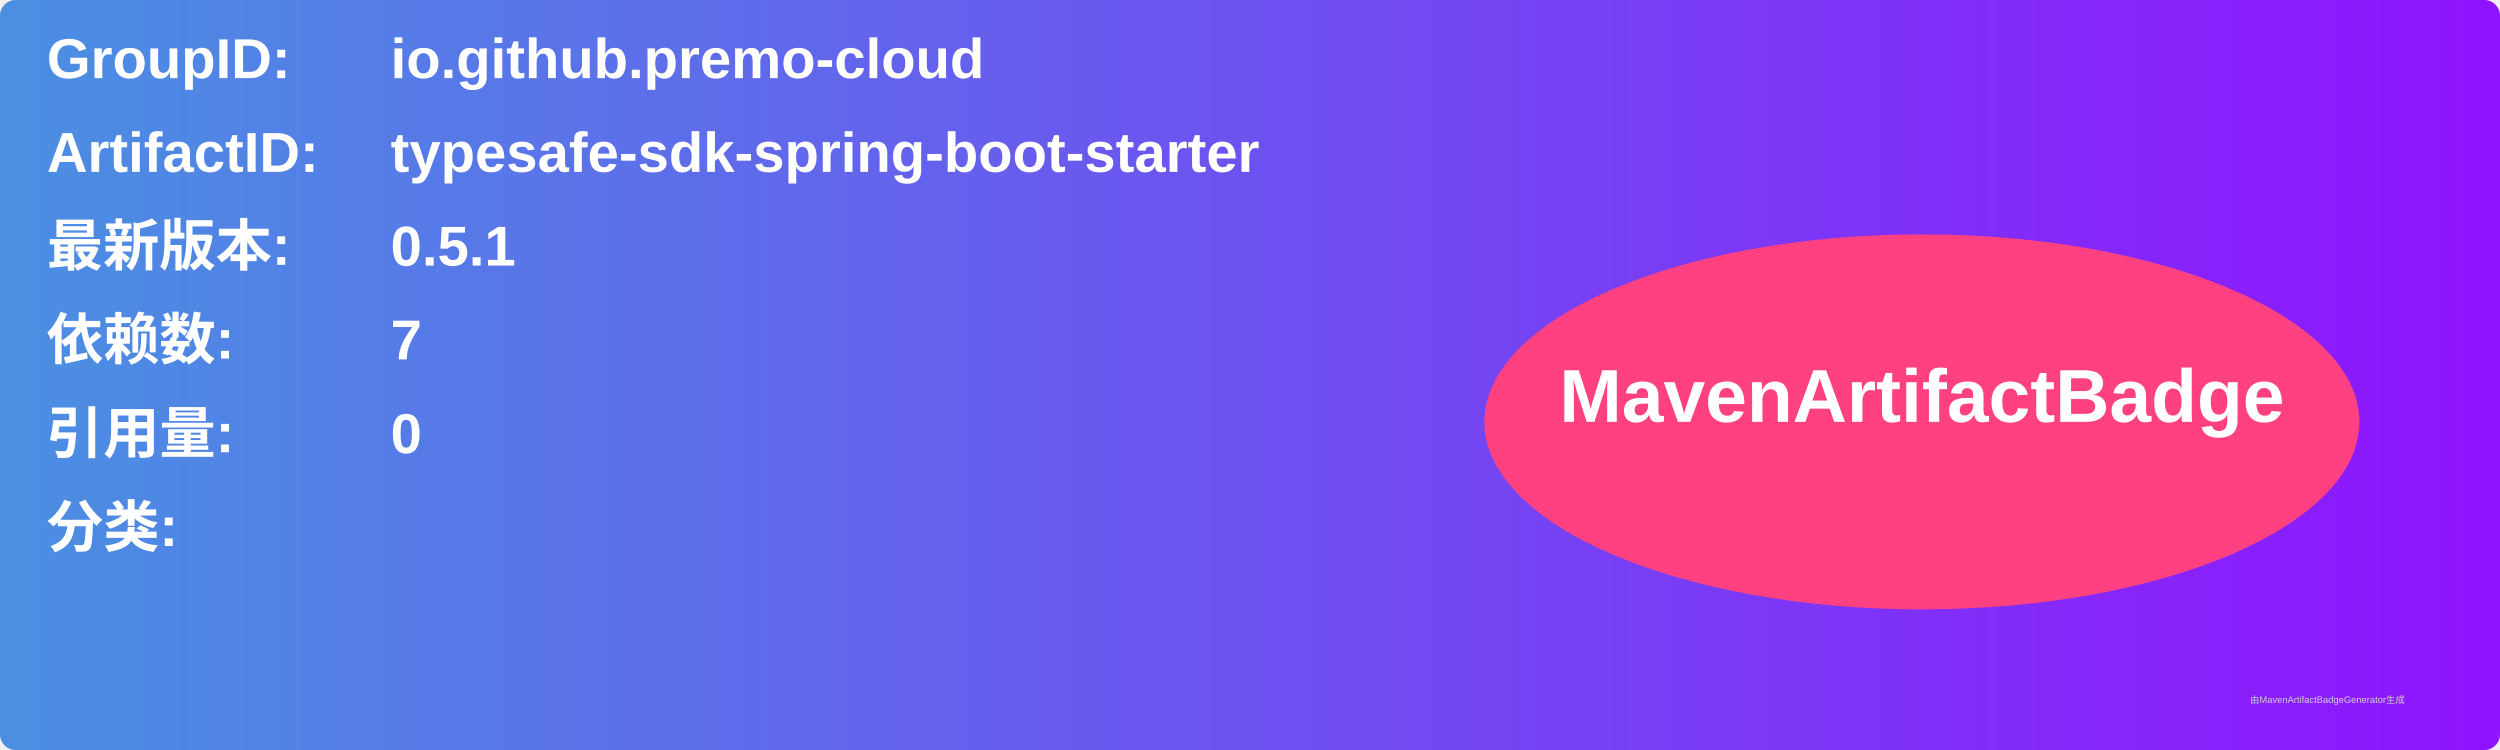
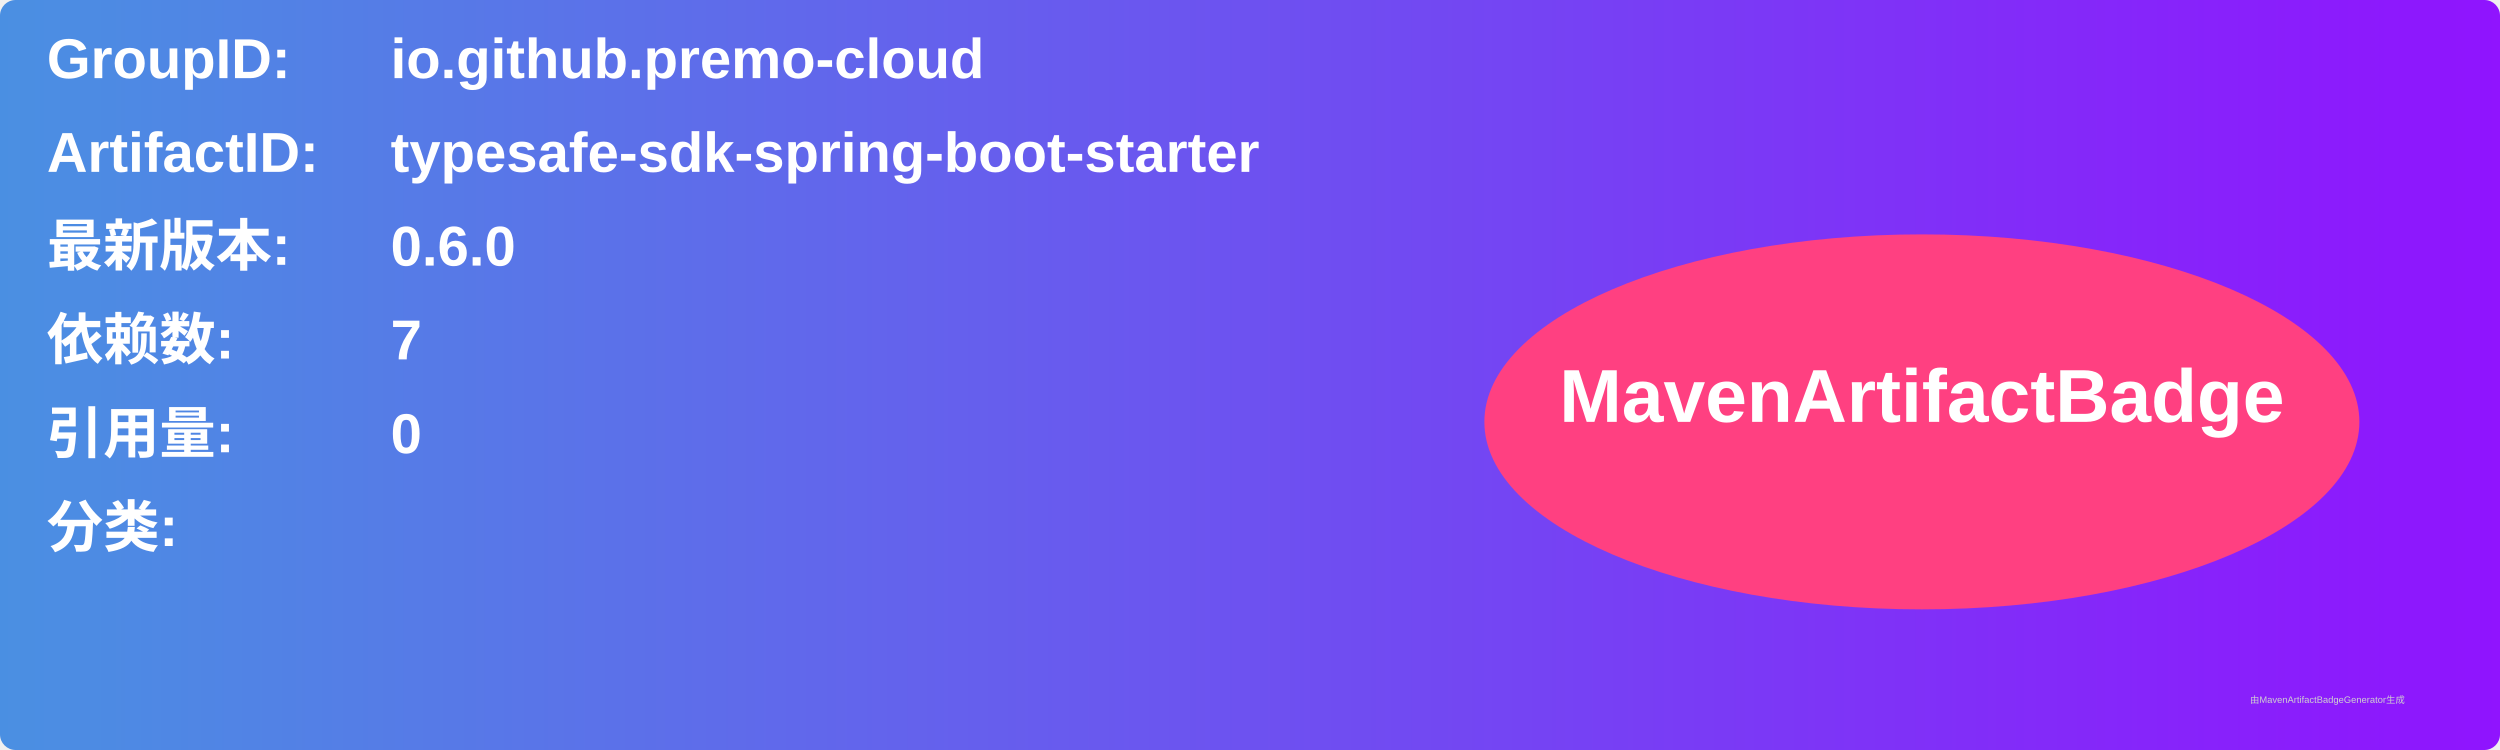
<svg xmlns="http://www.w3.org/2000/svg" width="800" height="240" viewBox="0 0 800 240">
  <linearGradient id="grad" x1="0%" y1="0%" x2="100%" y2="0%">
    <stop offset="0%" stop-color="#4a90e2" />
    <stop offset="100%" stop-color="#9013fe" />
  </linearGradient>
  <rect width="100%" height="100%" rx="5" ry="5" fill="url(#grad)" />
  <g transform="translate(15, 15)">
    <text x="0" y="10" font-family="Arial" font-size="18" fill="white" font-weight="bold" width="260">GroupID:</text>
    <text x="110" y="10" font-family="Arial" font-size="18" fill="white" font-weight="bold" width="460">io.github.premo-cloud</text>
    <text x="0" y="40" font-family="Arial" font-size="18" fill="white" font-weight="bold" width="260">ArtifactID:</text>
    <text x="110" y="40" font-family="Arial" font-size="18" fill="white" font-weight="bold" width="460">typesafe-sdk-spring-boot-starter</text>
    <text x="0" y="70" font-family="Arial" font-size="18" fill="white" font-weight="bold">最新版本:</text>
    <text x="110" y="70" font-family="Arial" font-size="18" fill="white" font-weight="bold">
-       <tspan font-weight="bold">0.5.1</tspan>
+       <tspan font-weight="bold">0.6.0</tspan>
    </text>
    <text x="0" y="100" font-family="Arial" font-size="18" fill="white" font-weight="bold">依赖数: </text>
    <text x="110" y="100" font-family="Arial" font-size="18" fill="white">
      <tspan font-weight="bold">7</tspan>
    </text>
    <text x="0" y="130" font-family="Arial" font-size="18" fill="white" font-weight="bold">引用量: </text>
    <text x="110" y="130" font-family="Arial" font-size="18" fill="white">
      <tspan font-weight="bold">0</tspan>
    </text>
    <text x="0" y="160" font-family="Arial" font-size="18" fill="white" font-weight="bold">分类:</text>
    <text x="10" y="190" font-family="Arial" font-size="10" fill="white">
      <tspan font-weight="bold" />
    </text>
    <ellipse cx="600" cy="120" rx="140" ry="60" fill="#ff4081" />
    <text x="600" y="120" text-anchor="middle" font-family="Arial" font-size="24" fill="white" font-weight="bold">MavenArtifactBadge</text>
  </g>
  <text x="720" y="225" font-family="Arial" font-size="3" fill="#d0d0d0">由MavenArtifactBadgeGenerator生成</text>
</svg>
